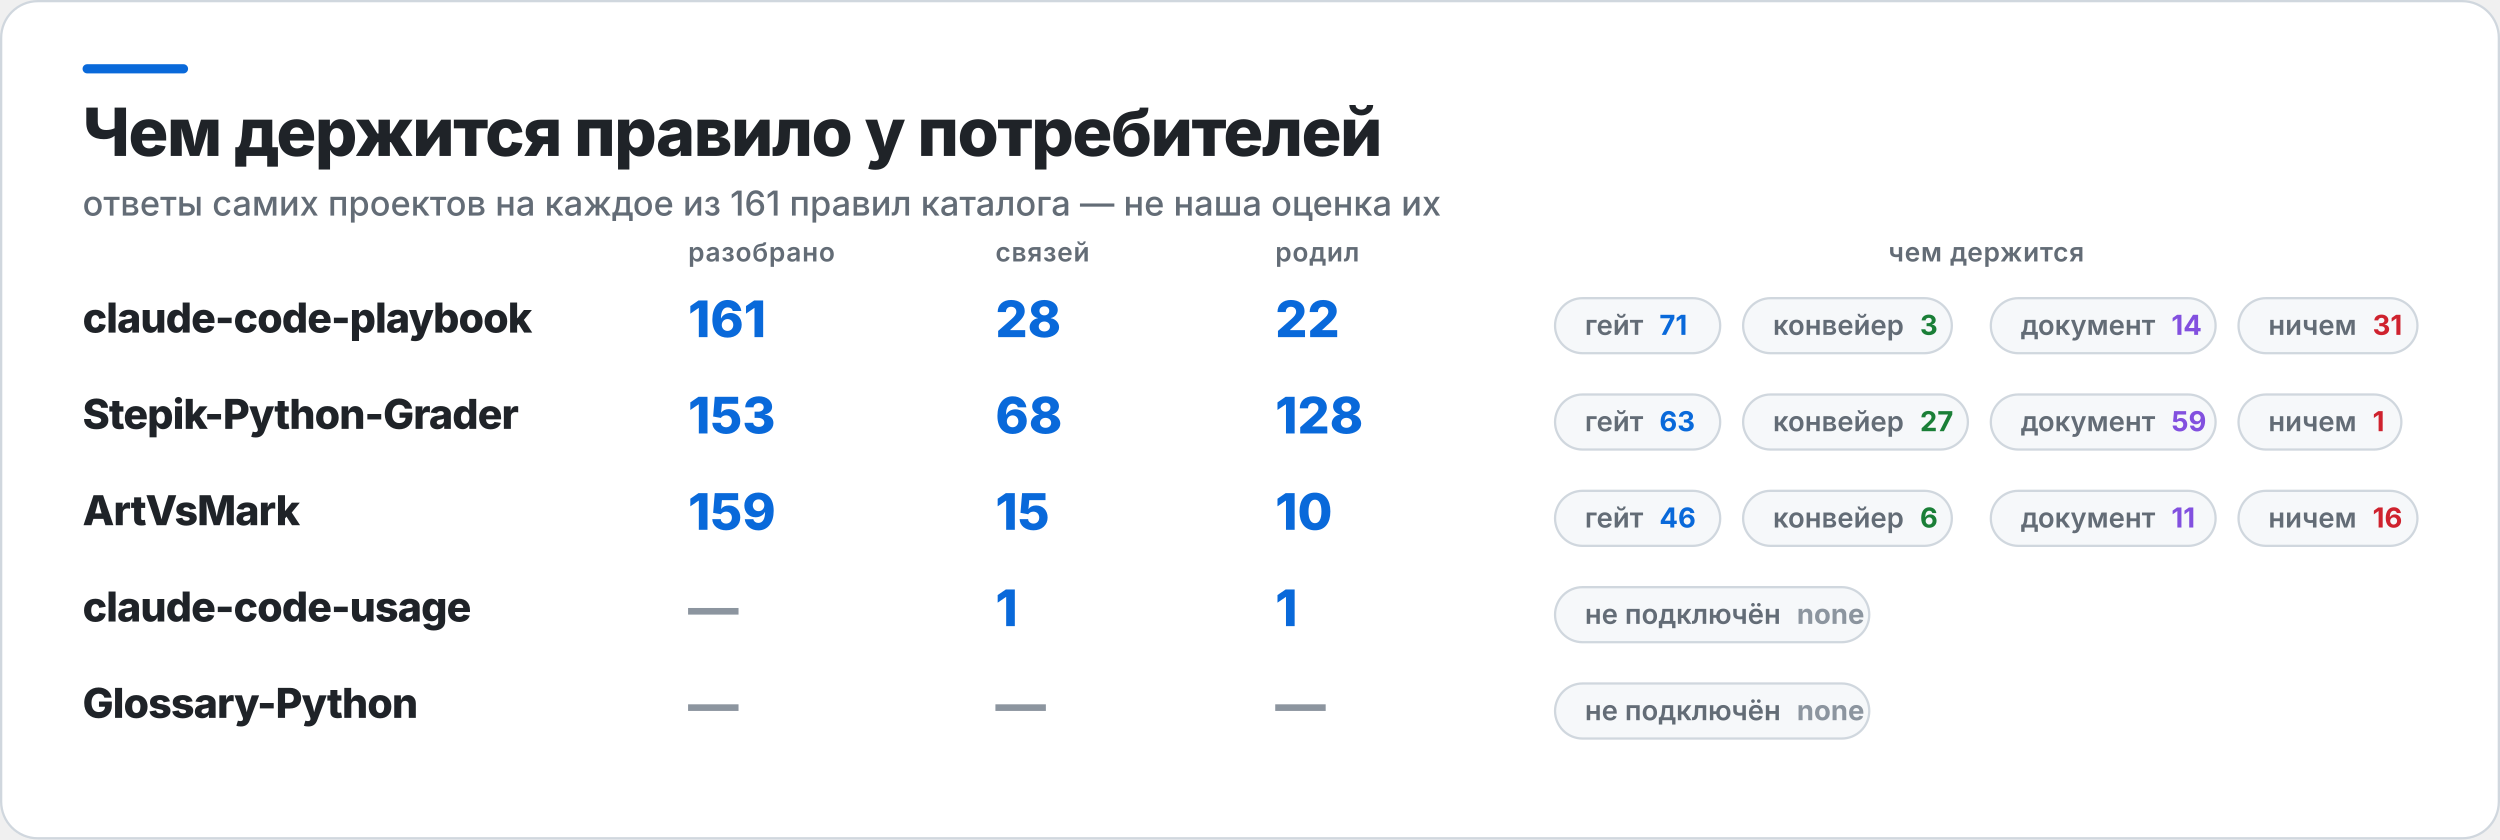
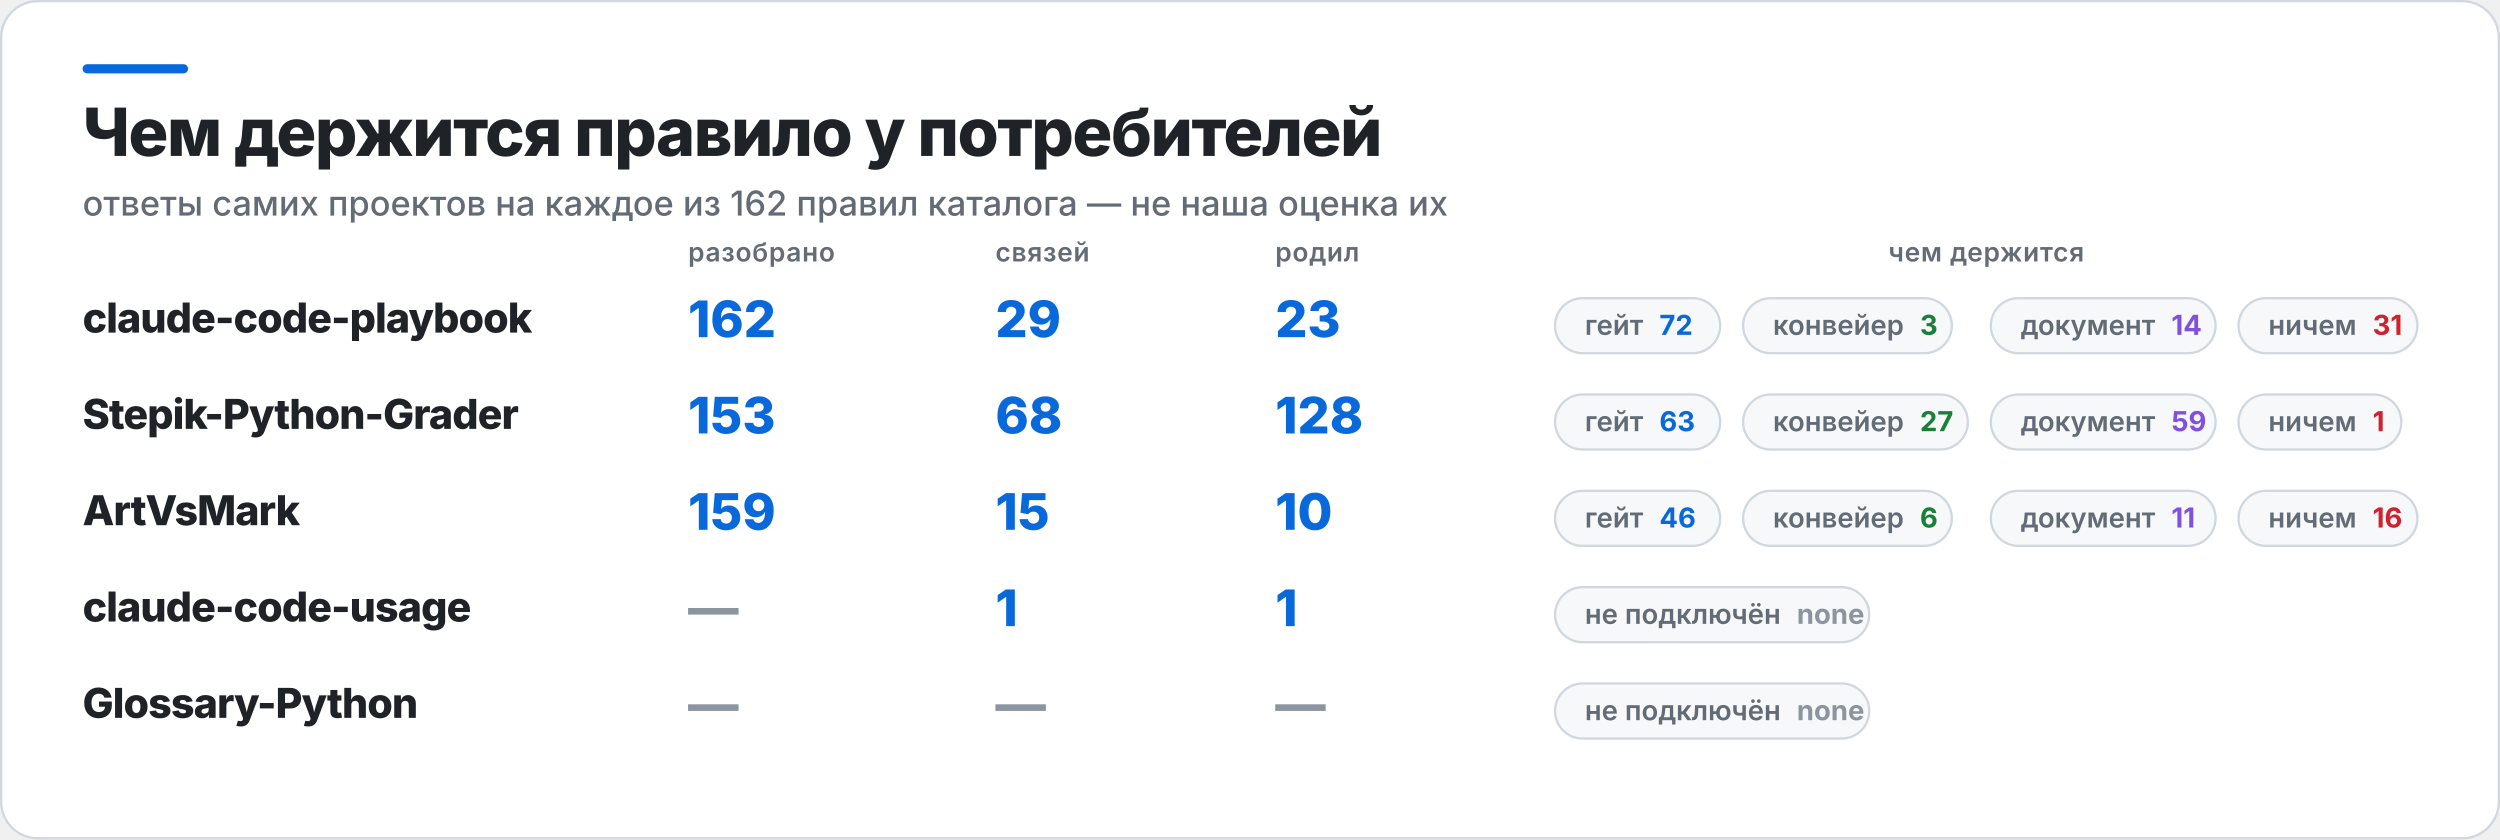
<svg xmlns="http://www.w3.org/2000/svg" width="1090" height="366" viewBox="0 0 1090 366" role="img" aria-label="Чем держится правило у потребителей">
  <rect x="0.5" y="0.5" width="1089" height="365" rx="16" fill="#FFFFFF" stroke="#D0D7DE" />
  <rect x="36" y="28" width="46" height="4" rx="2" fill="#0969DA" />
  <text x="36" y="68" fill="#1F2328" font-family="Inter,Segoe UI,Helvetica,Arial,sans-serif" font-size="29" font-weight="800" letter-spacing="-0.6">Чем держится правило у потребителей</text>
-   <text x="36" y="94" fill="#636C76" font-family="Inter,Segoe UI,Helvetica,Arial,sans-serif" font-size="15" font-weight="500">ответы самих проектов на каждое из 161 правил каталога — не наша оценка их</text>
+   <text x="36" y="94" fill="#636C76" font-family="Inter,Segoe UI,Helvetica,Arial,sans-serif" font-size="15" font-weight="500">ответы самих проектов на каждое из 162 правил каталога — не наша оценка их</text>
  <text x="300" y="114" fill="#636C76" font-family="Inter,Segoe UI,Helvetica,Arial,sans-serif" font-size="11.5" font-weight="600" letter-spacing="0.3">разобрано</text>
  <text x="434" y="114" fill="#636C76" font-family="Inter,Segoe UI,Helvetica,Arial,sans-serif" font-size="11.5" font-weight="600" letter-spacing="0.3">связей</text>
  <text x="556" y="114" fill="#636C76" font-family="Inter,Segoe UI,Helvetica,Arial,sans-serif" font-size="11.5" font-weight="600" letter-spacing="0.3">родил</text>
  <text x="866" y="114" fill="#636C76" font-family="Inter,Segoe UI,Helvetica,Arial,sans-serif" font-size="11.5" font-weight="600" letter-spacing="0.3" text-anchor="middle">чем держится</text>
  <text x="36" y="145" fill="#1F2328" font-family="Inter,Segoe UI,Helvetica,Arial,sans-serif" font-size="18" font-weight="800" letter-spacing="-0.4">claude-code-playbook</text>
-   <text x="300" y="147" fill="#0969DA" font-family="Inter,Segoe UI,Helvetica,Arial,sans-serif" font-size="22" font-weight="800">161</text>
-   <text x="434" y="147" fill="#0969DA" font-family="Inter,Segoe UI,Helvetica,Arial,sans-serif" font-size="22" font-weight="800">28</text>
-   <text x="556" y="147" fill="#0969DA" font-family="Inter,Segoe UI,Helvetica,Arial,sans-serif" font-size="22" font-weight="800">22</text>
+   <text x="300" y="147" fill="#0969DA" font-family="Inter,Segoe UI,Helvetica,Arial,sans-serif" font-size="22" font-weight="800">162</text>
+   <text x="434" y="147" fill="#0969DA" font-family="Inter,Segoe UI,Helvetica,Arial,sans-serif" font-size="22" font-weight="800">29</text>
+   <text x="556" y="147" fill="#0969DA" font-family="Inter,Segoe UI,Helvetica,Arial,sans-serif" font-size="22" font-weight="800">23</text>
  <rect x="678" y="130" width="72" height="24" rx="12" fill="#F6F8FA" stroke="#D0D7DE" />
-   <text x="691" y="146" fill="#636C76" font-family="Inter,Segoe UI,Helvetica,Arial,sans-serif" font-size="12" font-weight="600">гейт<tspan fill="#0969DA" font-weight="700" dx="7">71</tspan>
+   <text x="691" y="146" fill="#636C76" font-family="Inter,Segoe UI,Helvetica,Arial,sans-serif" font-size="12" font-weight="600">гейт<tspan fill="#0969DA" font-weight="700" dx="7">72</tspan>
  </text>
  <rect x="760" y="130" width="91" height="24" rx="12" fill="#F6F8FA" stroke="#D0D7DE" />
  <text x="773" y="146" fill="#636C76" font-family="Inter,Segoe UI,Helvetica,Arial,sans-serif" font-size="12" font-weight="600">конвейер<tspan fill="#1A7F37" font-weight="700" dx="7">3</tspan>
  </text>
  <rect x="868" y="130" width="98" height="24" rx="12" fill="#F6F8FA" stroke="#D0D7DE" />
  <text x="881" y="146" fill="#636C76" font-family="Inter,Segoe UI,Helvetica,Arial,sans-serif" font-size="12" font-weight="600">документ<tspan fill="#8250DF" font-weight="700" dx="7">14</tspan>
  </text>
  <rect x="976" y="130" width="78" height="24" rx="12" fill="#F6F8FA" stroke="#D0D7DE" />
  <text x="989" y="146" fill="#636C76" font-family="Inter,Segoe UI,Helvetica,Arial,sans-serif" font-size="12" font-weight="600">ничем<tspan fill="#CF222E" font-weight="700" dx="7">31</tspan>
  </text>
  <text x="36" y="187" fill="#1F2328" font-family="Inter,Segoe UI,Helvetica,Arial,sans-serif" font-size="18" font-weight="800" letter-spacing="-0.4">Stepik-Python-Grader</text>
  <text x="300" y="189" fill="#0969DA" font-family="Inter,Segoe UI,Helvetica,Arial,sans-serif" font-size="22" font-weight="800">153</text>
  <text x="434" y="189" fill="#0969DA" font-family="Inter,Segoe UI,Helvetica,Arial,sans-serif" font-size="22" font-weight="800">68</text>
  <text x="556" y="189" fill="#0969DA" font-family="Inter,Segoe UI,Helvetica,Arial,sans-serif" font-size="22" font-weight="800">128</text>
  <rect x="678" y="172" width="72" height="24" rx="12" fill="#F6F8FA" stroke="#D0D7DE" />
  <text x="691" y="188" fill="#636C76" font-family="Inter,Segoe UI,Helvetica,Arial,sans-serif" font-size="12" font-weight="600">гейт<tspan fill="#0969DA" font-weight="700" dx="7">63</tspan>
  </text>
  <rect x="760" y="172" width="98" height="24" rx="12" fill="#F6F8FA" stroke="#D0D7DE" />
  <text x="773" y="188" fill="#636C76" font-family="Inter,Segoe UI,Helvetica,Arial,sans-serif" font-size="12" font-weight="600">конвейер<tspan fill="#1A7F37" font-weight="700" dx="7">27</tspan>
  </text>
  <rect x="868" y="172" width="98" height="24" rx="12" fill="#F6F8FA" stroke="#D0D7DE" />
  <text x="881" y="188" fill="#636C76" font-family="Inter,Segoe UI,Helvetica,Arial,sans-serif" font-size="12" font-weight="600">документ<tspan fill="#8250DF" font-weight="700" dx="7">59</tspan>
  </text>
  <rect x="976" y="172" width="71" height="24" rx="12" fill="#F6F8FA" stroke="#D0D7DE" />
  <text x="989" y="188" fill="#636C76" font-family="Inter,Segoe UI,Helvetica,Arial,sans-serif" font-size="12" font-weight="600">ничем<tspan fill="#CF222E" font-weight="700" dx="7">1</tspan>
  </text>
  <text x="36" y="229" fill="#1F2328" font-family="Inter,Segoe UI,Helvetica,Arial,sans-serif" font-size="18" font-weight="800" letter-spacing="-0.4">ArtVsMark</text>
  <text x="300" y="231" fill="#0969DA" font-family="Inter,Segoe UI,Helvetica,Arial,sans-serif" font-size="22" font-weight="800">159</text>
  <text x="434" y="231" fill="#0969DA" font-family="Inter,Segoe UI,Helvetica,Arial,sans-serif" font-size="22" font-weight="800">15</text>
  <text x="556" y="231" fill="#0969DA" font-family="Inter,Segoe UI,Helvetica,Arial,sans-serif" font-size="22" font-weight="800">10</text>
  <rect x="678" y="214" width="72" height="24" rx="12" fill="#F6F8FA" stroke="#D0D7DE" />
  <text x="691" y="230" fill="#636C76" font-family="Inter,Segoe UI,Helvetica,Arial,sans-serif" font-size="12" font-weight="600">гейт<tspan fill="#0969DA" font-weight="700" dx="7">46</tspan>
  </text>
  <rect x="760" y="214" width="91" height="24" rx="12" fill="#F6F8FA" stroke="#D0D7DE" />
  <text x="773" y="230" fill="#636C76" font-family="Inter,Segoe UI,Helvetica,Arial,sans-serif" font-size="12" font-weight="600">конвейер<tspan fill="#1A7F37" font-weight="700" dx="7">6</tspan>
  </text>
  <rect x="868" y="214" width="98" height="24" rx="12" fill="#F6F8FA" stroke="#D0D7DE" />
  <text x="881" y="230" fill="#636C76" font-family="Inter,Segoe UI,Helvetica,Arial,sans-serif" font-size="12" font-weight="600">документ<tspan fill="#8250DF" font-weight="700" dx="7">11</tspan>
  </text>
  <rect x="976" y="214" width="78" height="24" rx="12" fill="#F6F8FA" stroke="#D0D7DE" />
  <text x="989" y="230" fill="#636C76" font-family="Inter,Segoe UI,Helvetica,Arial,sans-serif" font-size="12" font-weight="600">ничем<tspan fill="#CF222E" font-weight="700" dx="7">16</tspan>
  </text>
  <text x="36" y="271" fill="#1F2328" font-family="Inter,Segoe UI,Helvetica,Arial,sans-serif" font-size="18" font-weight="800" letter-spacing="-0.4">claude-code-usage</text>
  <text x="300" y="273" fill="#8C959F" font-family="Inter,Segoe UI,Helvetica,Arial,sans-serif" font-size="22" font-weight="800">—</text>
  <text x="434" y="273" fill="#0969DA" font-family="Inter,Segoe UI,Helvetica,Arial,sans-serif" font-size="22" font-weight="800">1</text>
  <text x="556" y="273" fill="#0969DA" font-family="Inter,Segoe UI,Helvetica,Arial,sans-serif" font-size="22" font-weight="800">1</text>
  <rect x="678" y="256" width="137" height="24" rx="12" fill="#F6F8FA" stroke="#D0D7DE" />
  <text x="691" y="272" fill="#636C76" font-family="Inter,Segoe UI,Helvetica,Arial,sans-serif" font-size="12" font-weight="600">не подключён<tspan fill="#8C959F" font-weight="700" dx="7">none</tspan>
  </text>
  <text x="36" y="313" fill="#1F2328" font-family="Inter,Segoe UI,Helvetica,Arial,sans-serif" font-size="18" font-weight="800" letter-spacing="-0.4">Glossary-Python</text>
  <text x="300" y="315" fill="#8C959F" font-family="Inter,Segoe UI,Helvetica,Arial,sans-serif" font-size="22" font-weight="800">—</text>
  <text x="434" y="315" fill="#8C959F" font-family="Inter,Segoe UI,Helvetica,Arial,sans-serif" font-size="22" font-weight="800">—</text>
  <text x="556" y="315" fill="#8C959F" font-family="Inter,Segoe UI,Helvetica,Arial,sans-serif" font-size="22" font-weight="800">—</text>
  <rect x="678" y="298" width="137" height="24" rx="12" fill="#F6F8FA" stroke="#D0D7DE" />
  <text x="691" y="314" fill="#636C76" font-family="Inter,Segoe UI,Helvetica,Arial,sans-serif" font-size="12" font-weight="600">не подключён<tspan fill="#8C959F" font-weight="700" dx="7">none</tspan>
  </text>
</svg>
